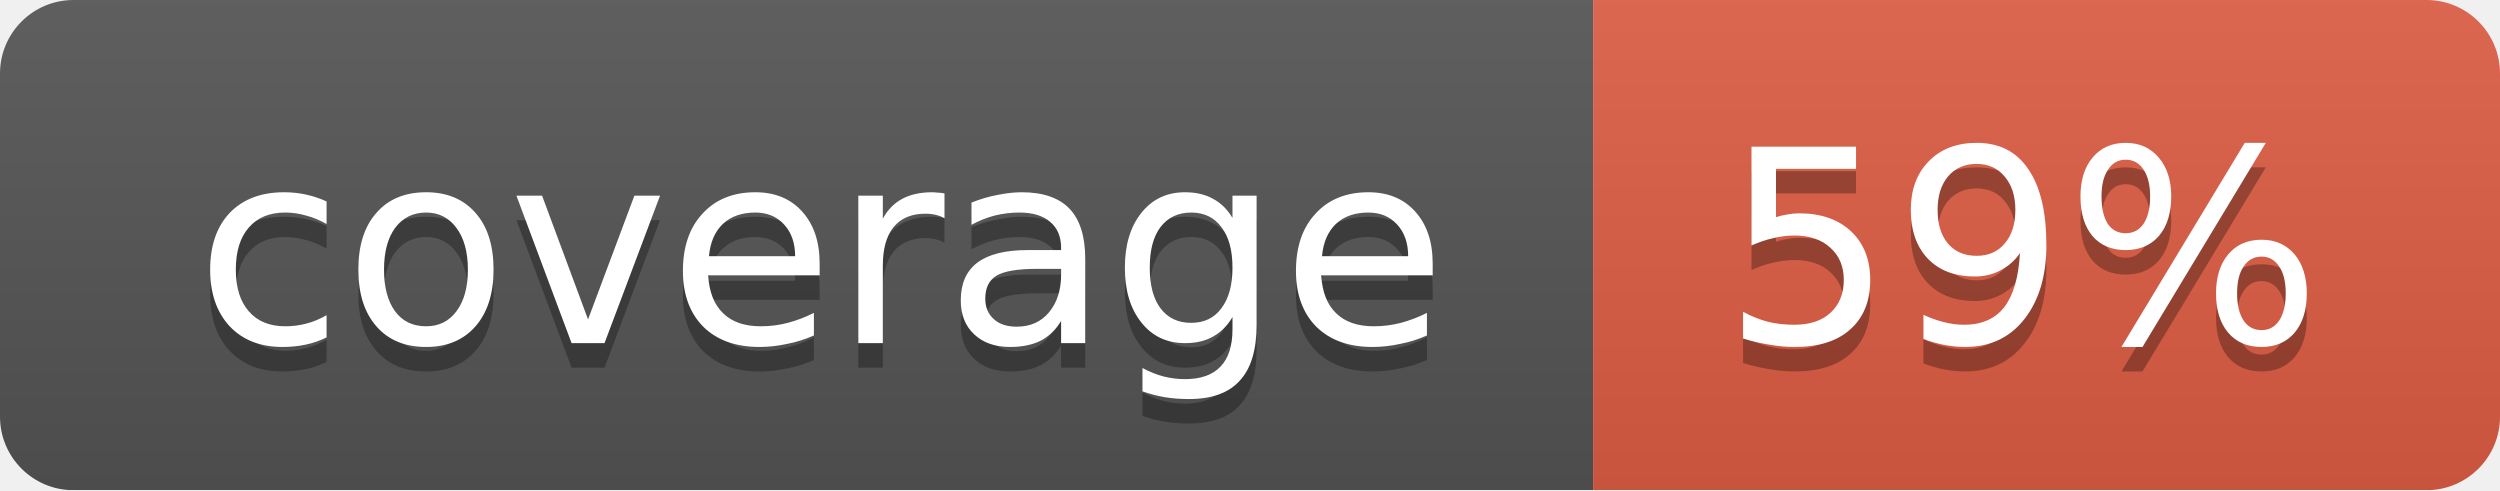
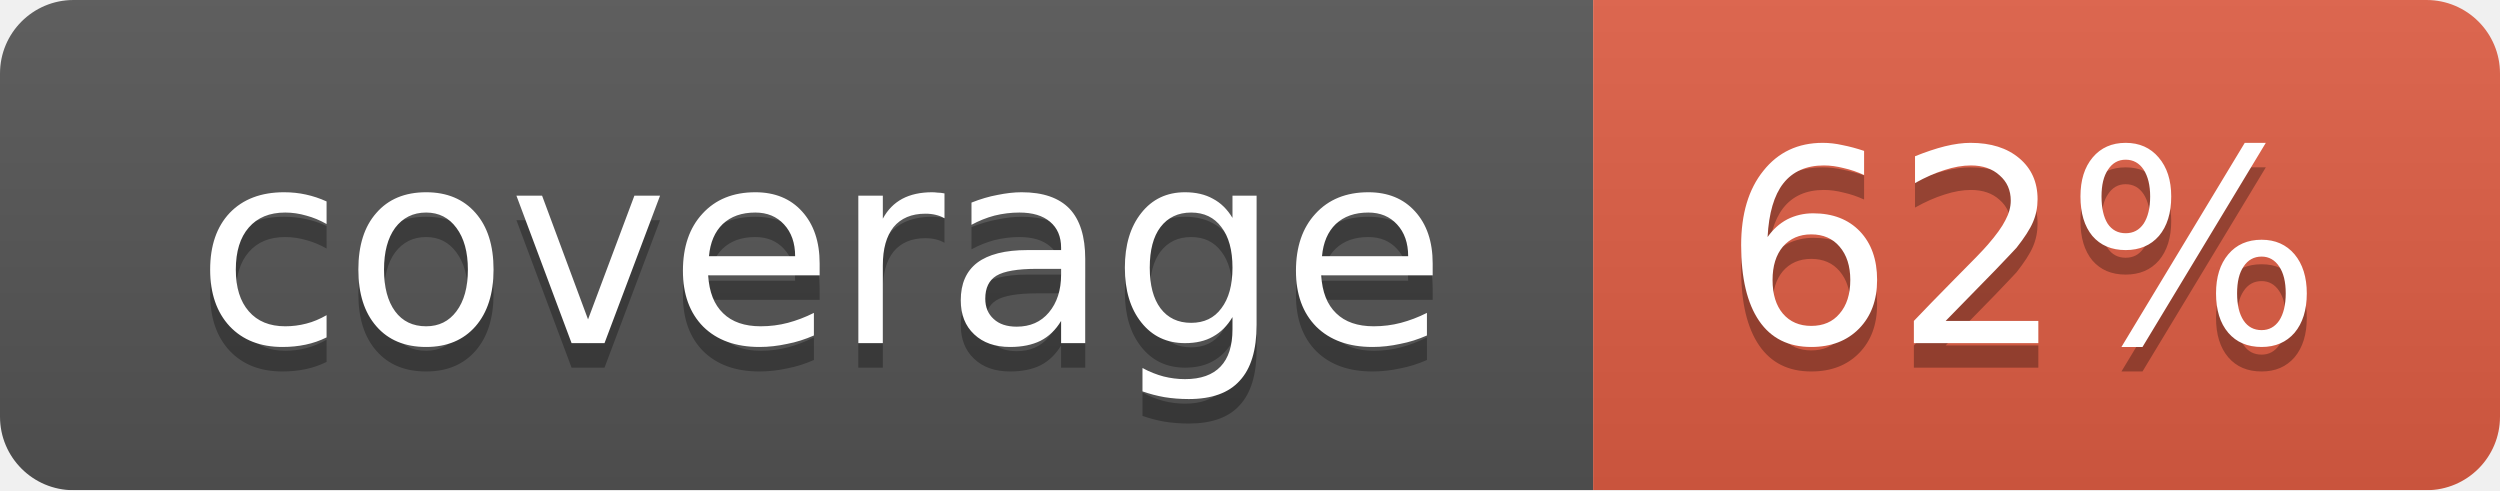
<svg xmlns="http://www.w3.org/2000/svg" width="102" height="20">
  <linearGradient id="smooth" x2="0" y2="100%">
    <stop offset="0" stop-color="#bbb" stop-opacity=".1" />
    <stop offset="1" stop-opacity=".1" />
  </linearGradient>
  <mask id="round">
    <rect width="102" height="20" rx="3" fill="#fff" />
  </mask>
  <g mask="url(#round)">
    <rect width="65" height="20" fill="#555" />
    <rect x="65" width="37" height="20" fill="#e05d44" />
    <rect width="102" height="20" fill="url(#smooth)" />
  </g>
  <g fill="#fff" text-anchor="middle" font-family="DejaVu Sans,Verdana,Geneva,sans-serif" font-size="11">
    <text x="33.5" y="15" fill="#010101" fill-opacity=".3">coverage</text>
    <text x="33.5" y="14">coverage</text>
-     <text x="82.5" y="15" fill="#010101" fill-opacity=".3">59%</text>
-     <text x="82.5" y="14">59%</text>
+     <text x="82.5" y="15" fill="#010101" fill-opacity=".3">62%</text>
+     <text x="82.5" y="14">62%</text>
  </g>
</svg>
